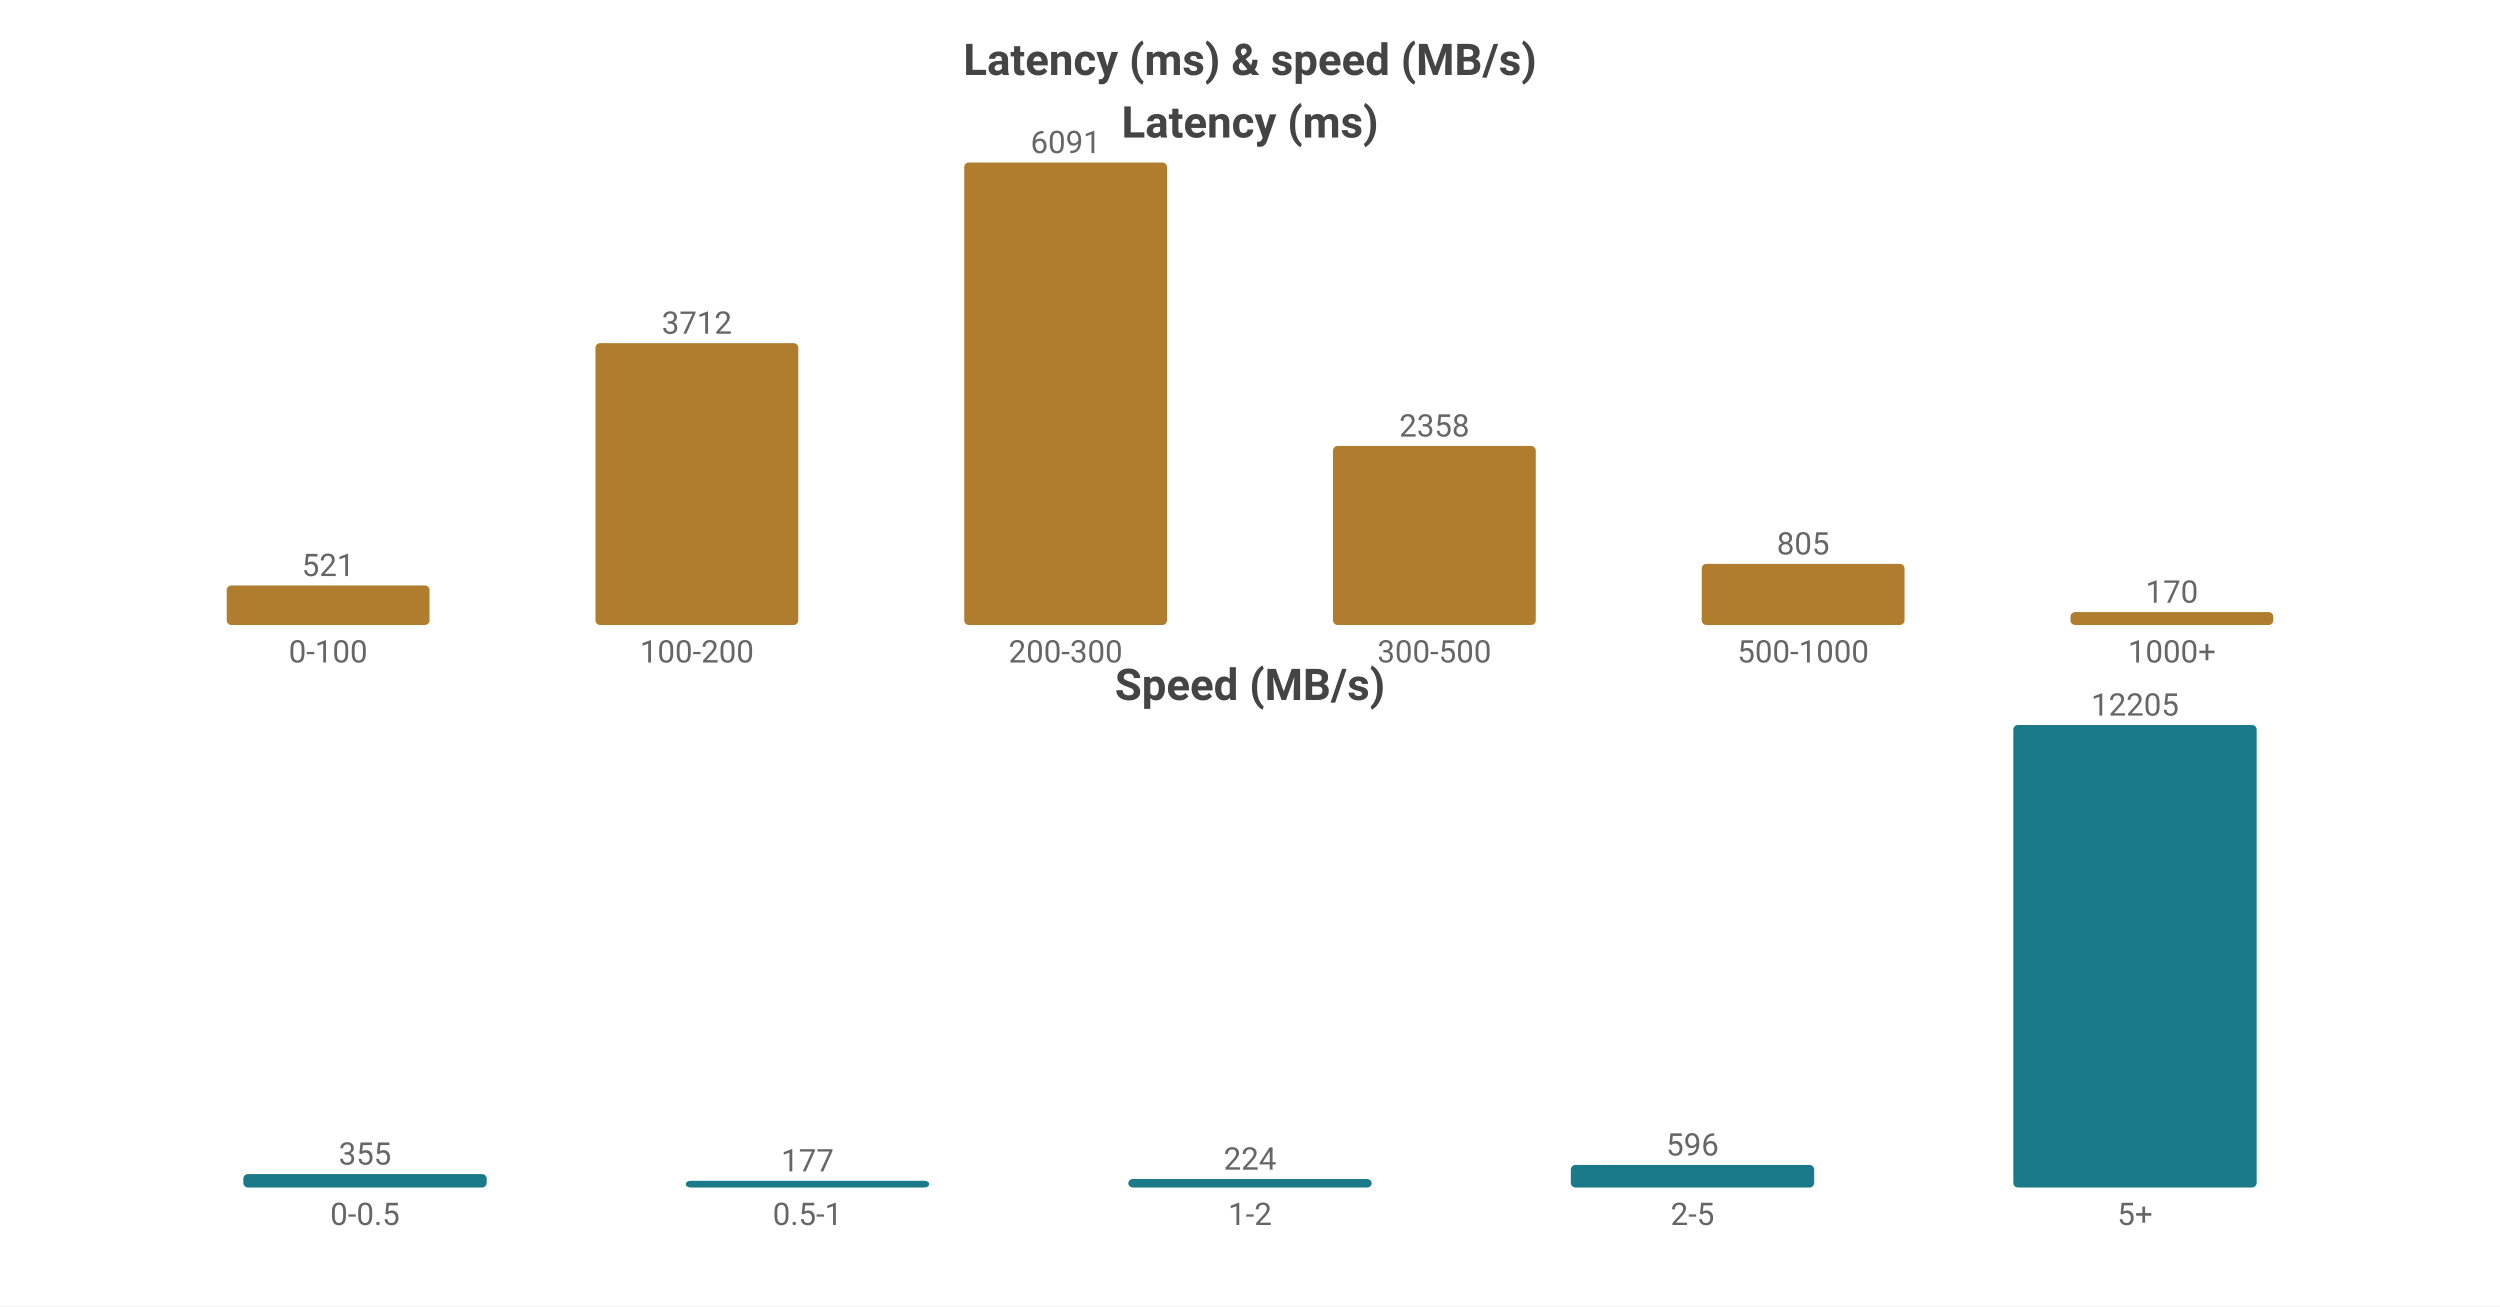
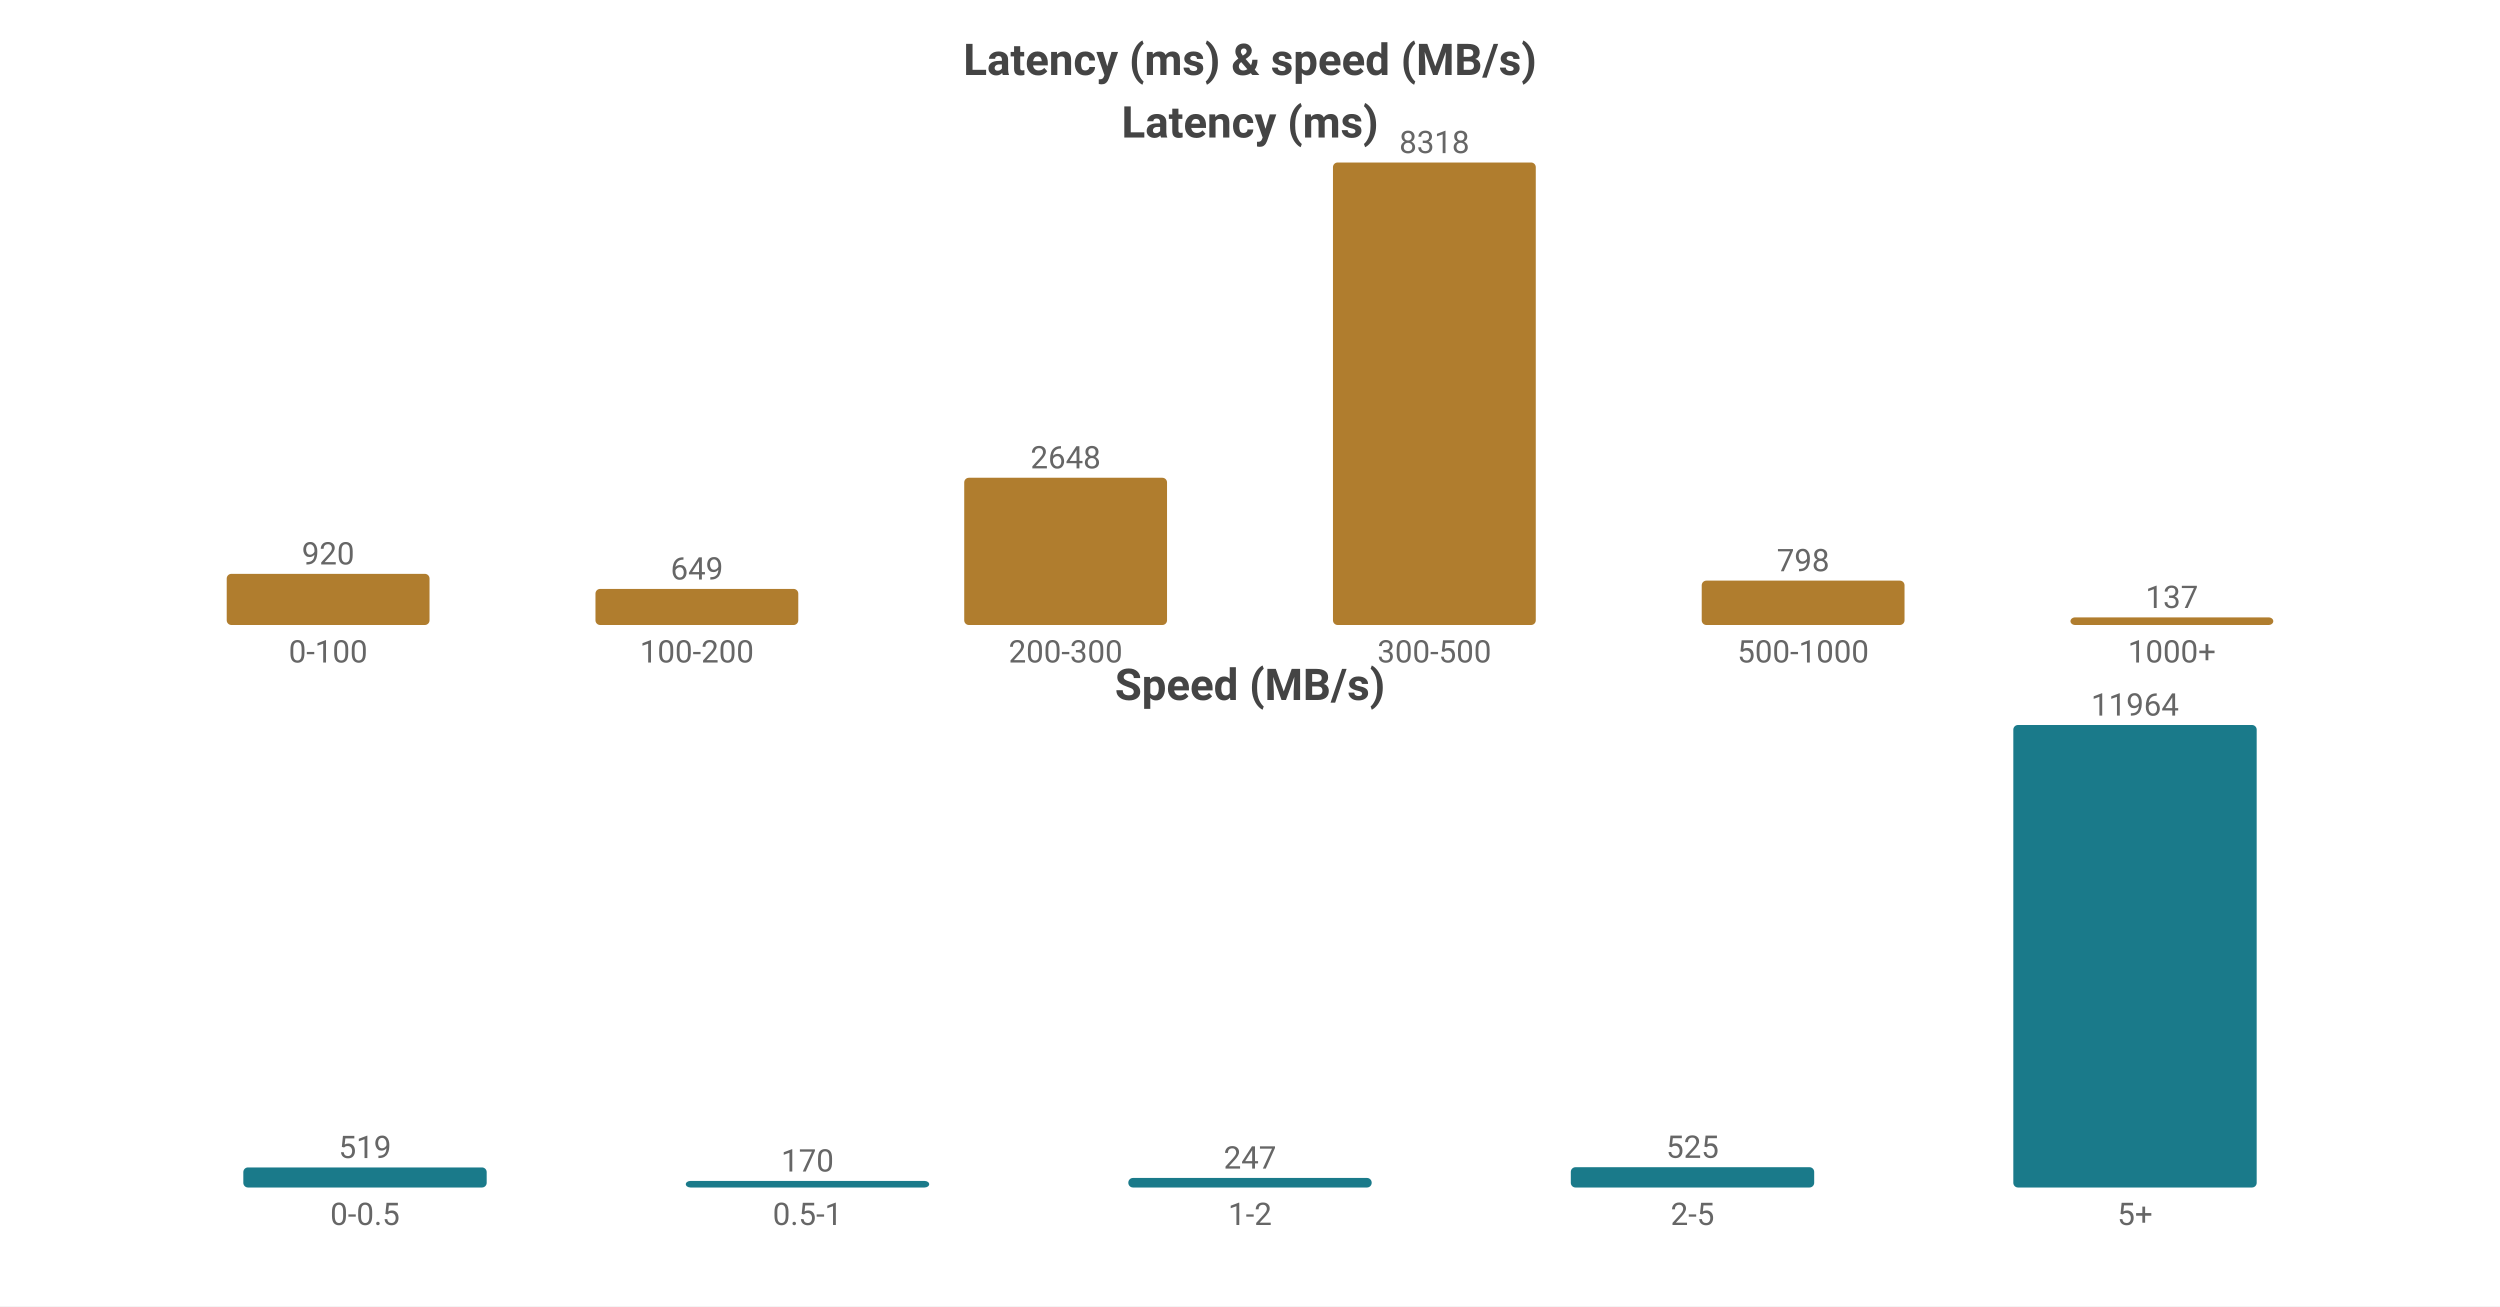
<svg xmlns="http://www.w3.org/2000/svg" width="800" height="418" viewBox="0 0 800 418">
  <rect width="800" height="418" fill="#ffffff" />
  <style>text{font-family:system-ui,-apple-system,'Segoe UI',Roboto,'PingFang SC','Microsoft YaHei','Noto Sans CJK SC',sans-serif}.g{stroke:#e8e8e8;stroke-width:1}.a{stroke:#999;stroke-width:1}.t{font-size:10px;fill:#666}.m{font-size:10px;text-anchor:middle;fill:#666}.e{font-size:10px;text-anchor:end;fill:#666}.l{font-size:11px;fill:#333}.tt{font-size:14px;font-weight:600;text-anchor:middle;fill:#444}.em{font-size:13px;text-anchor:middle;fill:#999}</style>
  <text class="tt" x="400.0" y="24">Latency (ms) &amp; speed (MB/s)</text>
  <text class="tt" x="400.0" y="44">Latency (ms)</text>
-   <rect x="72.55" y="187.341" width="64.9" height="12.659" fill="#b07d2e" rx="1.5" />
-   <text class="m" x="105.0" y="184.341">521</text>
+   <rect x="72.55" y="183.631" width="64.9" height="16.369" fill="#b07d2e" rx="1.5" />
+   <text class="m" x="105.0" y="180.631">920</text>
  <text class="m" x="105.0" y="212">0-100</text>
-   <rect x="190.55" y="109.805" width="64.9" height="90.195" fill="#b07d2e" rx="1.5" />
-   <text class="m" x="223.0" y="106.805">3712</text>
+   <rect x="190.55" y="188.453" width="64.9" height="11.547" fill="#b07d2e" rx="1.5" />
+   <text class="m" x="223.0" y="185.453">649</text>
  <text class="m" x="223.0" y="212">100-200</text>
-   <rect x="308.55" y="52.0" width="64.9" height="148.0" fill="#b07d2e" rx="1.5" />
-   <text class="m" x="341.0" y="49.0">6091</text>
+   <rect x="308.55" y="152.885" width="64.9" height="47.115" fill="#b07d2e" rx="1.5" />
+   <text class="m" x="341.0" y="149.885">2648</text>
  <text class="m" x="341.0" y="212">200-300</text>
-   <rect x="426.55" y="142.705" width="64.9" height="57.295" fill="#b07d2e" rx="1.5" />
-   <text class="m" x="459.0" y="139.705">2358</text>
+   <rect x="426.55" y="52.0" width="64.9" height="148.0" fill="#b07d2e" rx="1.5" />
+   <text class="m" x="459.0" y="49.0">8318</text>
  <text class="m" x="459.0" y="212">300-500</text>
-   <rect x="544.55" y="180.44" width="64.9" height="19.56" fill="#b07d2e" rx="1.5" />
-   <text class="m" x="577.0" y="177.44">805</text>
+   <rect x="544.55" y="185.801" width="64.9" height="14.199" fill="#b07d2e" rx="1.5" />
+   <text class="m" x="577.0" y="182.801">798</text>
  <text class="m" x="577.0" y="212">500-1000</text>
-   <rect x="662.55" y="195.869" width="64.9" height="4.131" fill="#b07d2e" rx="1.5" />
-   <text class="m" x="695.0" y="192.869">170</text>
+   <rect x="662.55" y="197.562" width="64.9" height="2.438" fill="#b07d2e" rx="1.5" />
+   <text class="m" x="695.0" y="194.562">137</text>
  <text class="m" x="695.0" y="212">1000+</text>
  <text class="tt" x="400.0" y="224">Speed (MB/s)</text>
-   <rect x="77.86" y="375.695" width="77.88" height="4.305" fill="#1a7a8a" rx="1.5" />
-   <text class="m" x="116.8" y="372.695">355</text>
+   <rect x="77.86" y="373.58" width="77.88" height="6.42" fill="#1a7a8a" rx="1.5" />
+   <text class="m" x="116.8" y="370.58">519</text>
  <text class="m" x="116.8" y="392">0-0.5</text>
-   <rect x="219.46" y="377.854" width="77.88" height="2.146" fill="#1a7a8a" rx="1.5" />
-   <text class="m" x="258.4" y="374.854">177</text>
+   <rect x="219.46" y="377.897" width="77.88" height="2.103" fill="#1a7a8a" rx="1.5" />
+   <text class="m" x="258.4" y="374.897">170</text>
  <text class="m" x="258.4" y="392">0.5-1</text>
-   <rect x="361.06" y="377.284" width="77.88" height="2.716" fill="#1a7a8a" rx="1.5" />
-   <text class="m" x="400.0" y="374.284">224</text>
+   <rect x="361.06" y="376.945" width="77.88" height="3.055" fill="#1a7a8a" rx="1.5" />
+   <text class="m" x="400.0" y="373.945">247</text>
  <text class="m" x="400.0" y="392">1-2</text>
-   <rect x="502.66" y="372.773" width="77.88" height="7.227" fill="#1a7a8a" rx="1.5" />
-   <text class="m" x="541.6" y="369.773">596</text>
+   <rect x="502.66" y="373.506" width="77.88" height="6.494" fill="#1a7a8a" rx="1.5" />
+   <text class="m" x="541.6" y="370.506">525</text>
  <text class="m" x="541.6" y="392">2-5</text>
  <rect x="644.26" y="232.0" width="77.88" height="148.0" fill="#1a7a8a" rx="1.5" />
-   <text class="m" x="683.2" y="229.0">12205</text>
+   <text class="m" x="683.2" y="229.0">11964</text>
  <text class="m" x="683.2" y="392">5+</text>
</svg>
